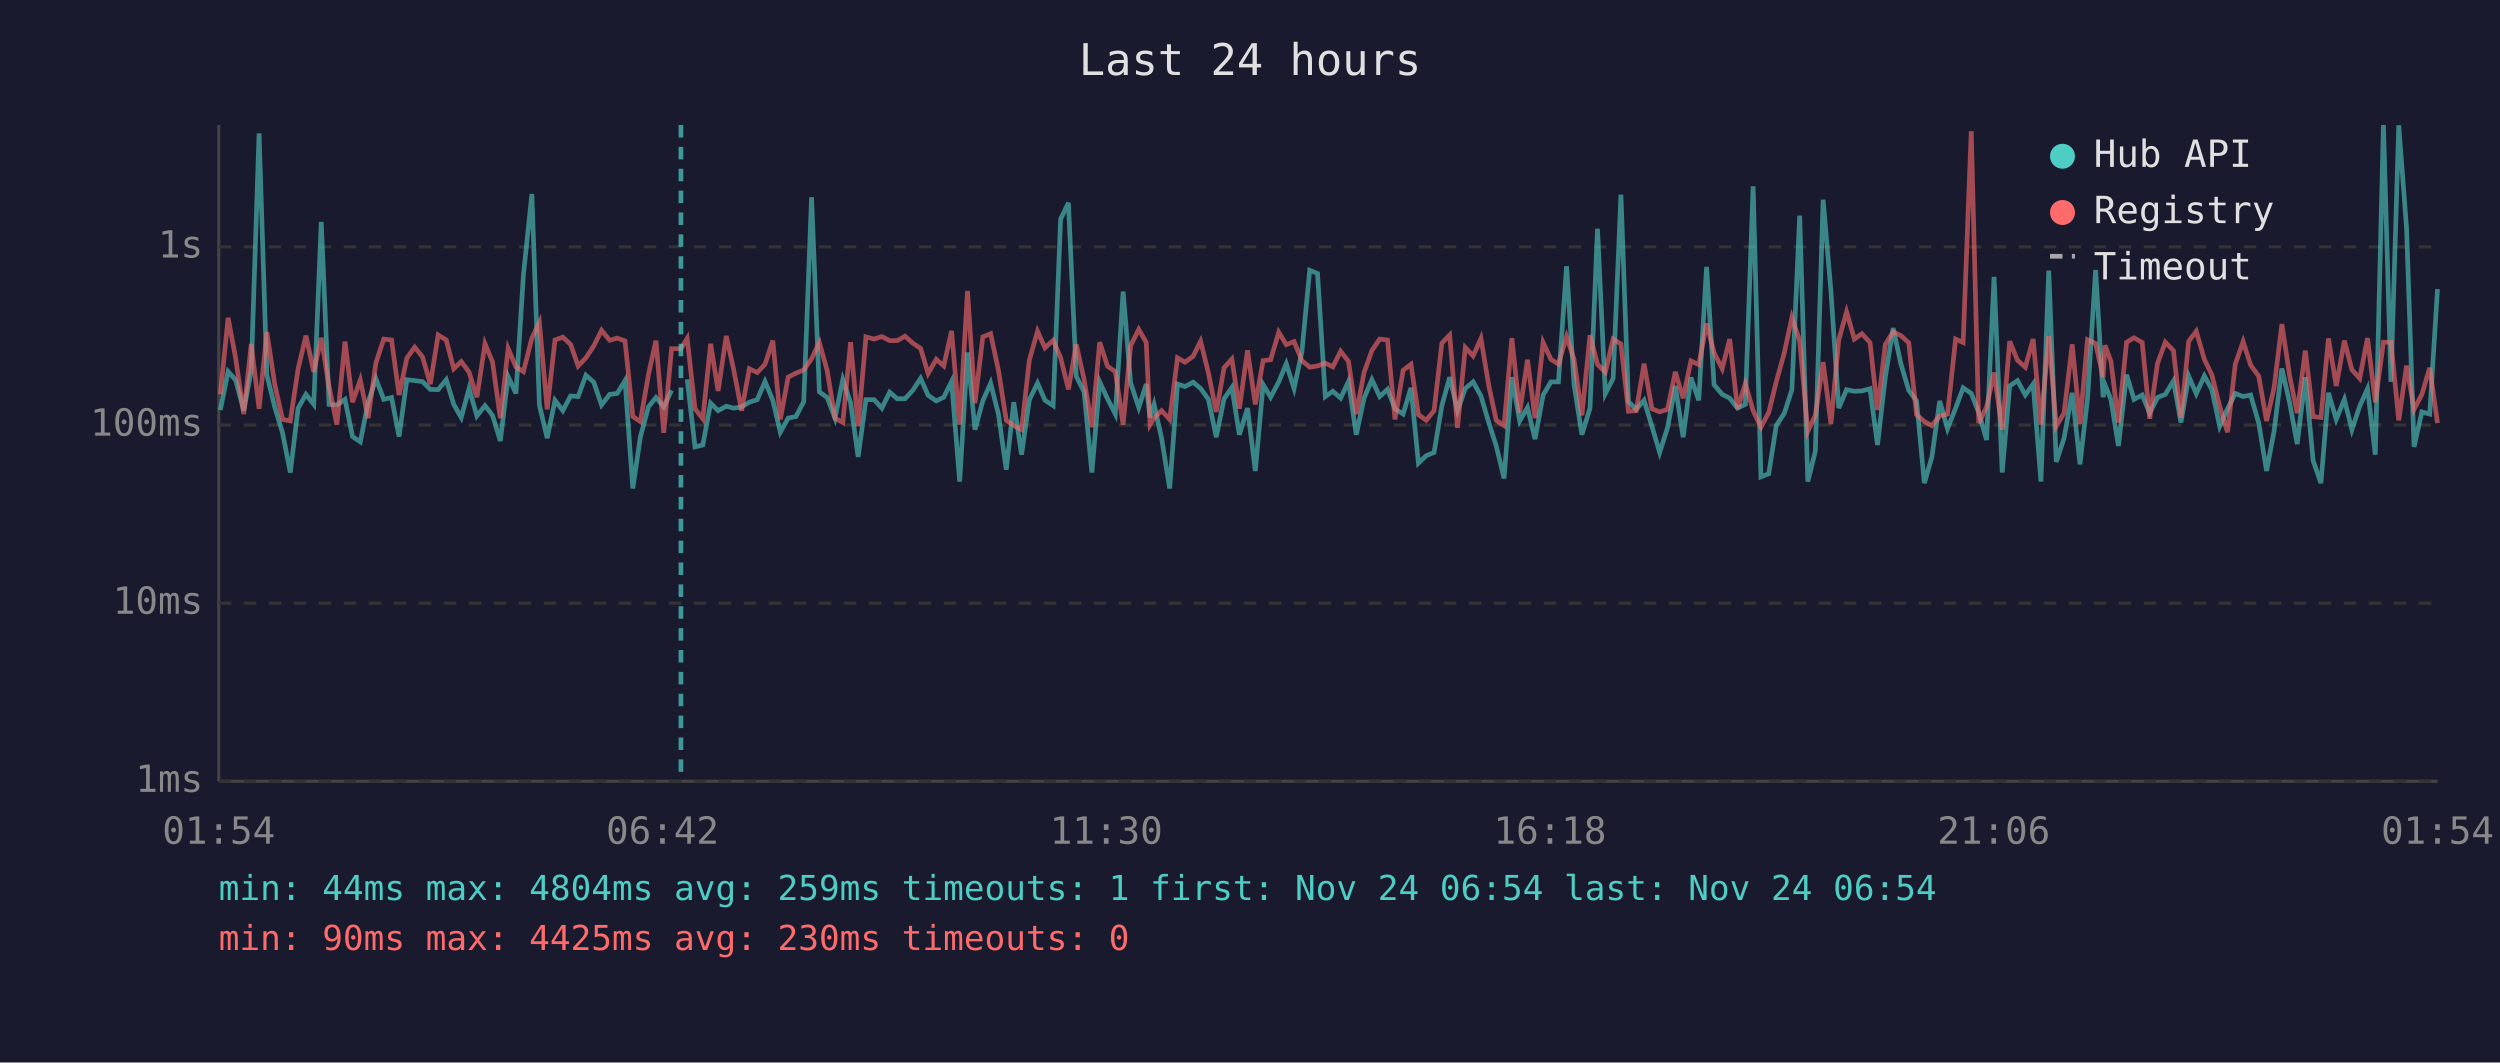
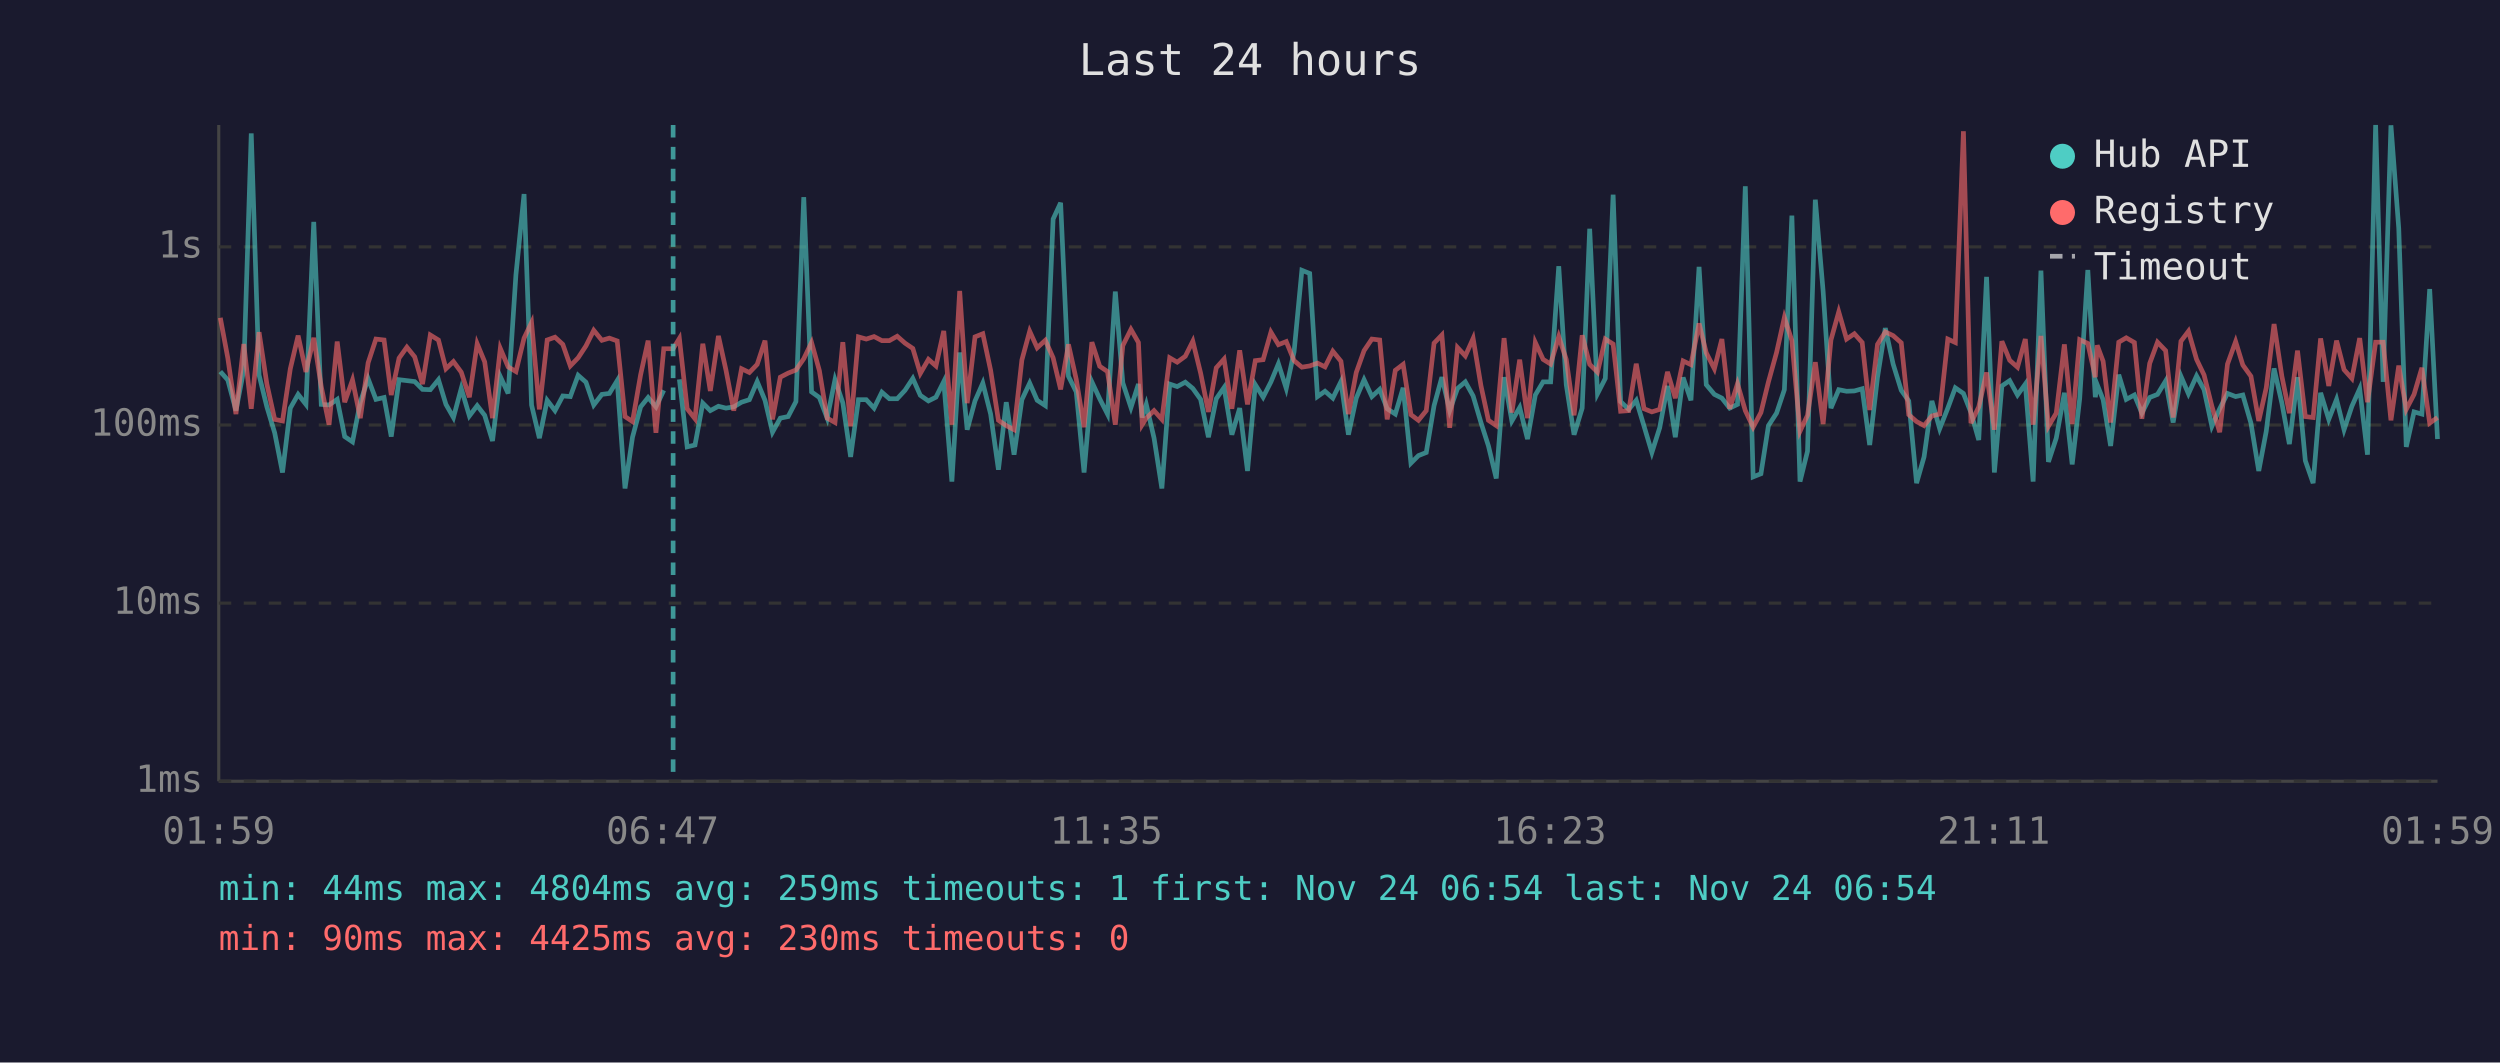
<svg xmlns="http://www.w3.org/2000/svg" viewBox="0 0 800 340" font-family="monospace" font-size="12">
  <rect width="800" height="340" fill="#1a1a2e" />
  <text x="400" y="24" fill="#e0e0e0" font-size="14" text-anchor="middle">Last 24 hours</text>
  <line x1="70" y1="40" x2="70" y2="250" stroke="#444" stroke-width="1" />
  <line x1="70" y1="250" x2="780" y2="250" stroke="#444" stroke-width="1" />
  <line x1="70" y1="250" x2="780" y2="250" stroke="#333" stroke-width="1" stroke-dasharray="4" />
  <text x="65" y="250" fill="#888" text-anchor="end" dominant-baseline="middle">1ms</text>
  <line x1="70" y1="193" x2="780" y2="193" stroke="#333" stroke-width="1" stroke-dasharray="4" />
  <text x="65" y="193" fill="#888" text-anchor="end" dominant-baseline="middle">10ms</text>
  <line x1="70" y1="136" x2="780" y2="136" stroke="#333" stroke-width="1" stroke-dasharray="4" />
  <text x="65" y="136" fill="#888" text-anchor="end" dominant-baseline="middle">100ms</text>
  <line x1="70" y1="79" x2="780" y2="79" stroke="#333" stroke-width="1" stroke-dasharray="4" />
  <text x="65" y="79" fill="#888" text-anchor="end" dominant-baseline="middle">1s</text>
-   <text x="70" y="270" fill="#888" text-anchor="middle">01:54</text>
-   <text x="212" y="270" fill="#888" text-anchor="middle">06:42</text>
-   <text x="354" y="270" fill="#888" text-anchor="middle">11:30</text>
-   <text x="496" y="270" fill="#888" text-anchor="middle">16:18</text>
-   <text x="638" y="270" fill="#888" text-anchor="middle">21:06</text>
-   <text x="780" y="270" fill="#888" text-anchor="middle">01:54</text>
-   <polyline points="70.5,131.2 73.0,118.9 75.4,121.6 78.0,131.4 80.4,118.4 82.9,42.7 85.4,120.0 87.9,130.2 90.4,138.5 92.9,151.2 95.4,130.6 97.9,126.2 100.4,129.4 102.8,71.0 105.3,129.4 107.8,129.6 110.4,127.8 112.8,139.7 115.3,141.4 117.8,128.7 120.3,121.2 122.8,127.8 125.3,127.2 127.7,139.7 130.2,121.5 132.7,121.8 135.2,122.1 137.7,124.6 140.2,124.7 142.8,121.5 145.2,129.4 147.6,133.6 150.1,124.3 152.6,133.1 155.2,129.8 157.6,132.9 160.1,141.1 162.6,120.5 165.1,125.9 167.5,87.9 170.2,62.1 172.6,129.6 175.1,140.2 177.6,128.1 180.1,131.4 182.6,126.7 185.0,126.9 187.5,120.1 190.0,122.3 192.5,129.6 195.1,126.2 197.5,125.9 200.0,121.8 202.5,156.3 204.9,139.9 207.5,130.2 209.9,127.2 212.4,130.2 214.9,124.9" fill="none" stroke="#4ecdc4" stroke-width="1.5" opacity="0.6" />
-   <polyline points="219.9,121.4 222.4,143.0 224.9,142.4 227.4,129.0 229.8,131.4 232.4,130.0 234.8,130.6 237.3,130.2 239.8,128.7 242.3,127.9 244.8,122.1 247.3,128.1 249.7,138.3 252.2,133.8 254.7,133.3 257.2,128.5 259.7,63.1 262.2,125.4 264.7,127.2 267.2,133.8 269.7,121.5 272.2,128.9 274.6,146.2 277.1,127.9 279.7,127.9 282.2,130.6 284.7,125.5 287.1,127.6 289.6,127.6 292.1,124.9 294.6,121.1 297.0,126.5 299.6,128.3 302.0,127.1 304.5,122.1 307.1,154.1 309.6,112.8 312.0,137.5 314.5,128.3 317.0,122.6 319.5,132.5 322.0,150.3 324.4,128.7 326.9,145.5 329.4,127.9 332.0,122.6 334.4,128.1 337.0,129.8 339.4,70.1 341.9,64.9 344.4,120.4 346.9,125.4 349.4,151.2 351.9,122.2 354.4,127.6 356.9,132.5 359.4,93.3 361.8,122.5 364.4,130.4 366.8,122.9 368.0,133.6 369.3,129.4 371.7,140.2 374.3,156.3 376.8,122.9 379.2,123.7 381.8,122.3 384.2,124.3 386.7,127.8 389.2,139.9 391.7,127.6 394.2,124.0 396.6,139.1 399.2,130.6 401.7,150.7 404.2,123.1 406.6,127.1 409.2,122.2 411.6,116.4 414.1,124.3 416.6,112.6 419.1,86.5 421.6,87.5 424.1,126.9 426.5,125.2 429.0,127.4 431.5,122.1 434.0,139.1 436.5,127.4 439.0,121.5 441.5,126.9 444.0,124.6 446.4,130.8 449.0,132.5 451.5,124.1 453.9,148.2 456.4,145.8 458.9,144.8 461.4,129.8 463.9,120.7 466.4,131.4 468.9,124.3 471.4,122.2 473.9,126.7 476.4,135.2 478.8,142.7 481.3,153.1 483.8,120.7 486.3,134.7 488.8,130.4 491.2,140.5 493.8,126.4 496.3,122.2 498.7,122.2 501.3,85.2 503.7,123.1 506.2,139.1 508.8,130.6 511.2,73.2 513.7,126.0 516.2,121.1 518.7,62.3 521.1,128.5 523.6,131.0 526.1,128.1 528.6,136.4 531.1,144.8 533.6,136.9 536.1,123.5 538.6,139.9 541.1,120.8 543.6,128.1 546.1,85.4 548.5,123.1 551.1,126.2 553.5,127.4 556.0,130.6 558.5,129.4 561.0,59.6 563.5,152.6 566.0,151.6 568.4,136.2 571.0,132.2 573.4,124.7 575.9,69.0 578.5,154.1 580.9,144.4 583.4,63.9 585.9,93.2 588.4,130.6 590.9,124.7 593.4,125.2 595.8,125.1 598.4,124.4 600.8,142.4 603.3,120.7 605.8,105.0 608.3,116.5 610.8,124.9 613.3,128.3 615.8,154.6 618.2,146.2 620.7,128.3 623.2,137.2 625.8,130.6 628.2,124.1 630.8,125.9 633.2,132.0 635.7,140.8 638.1,88.6 640.7,151.2 643.1,123.5 645.6,121.8 648.1,126.4 650.6,122.9 653.1,154.1 655.6,86.6 658.0,147.8 660.5,140.2 663.1,125.7 665.6,148.6 668.0,127.6 670.6,86.4 673.0,127.1 673.6,123.1 675.5,127.9 677.9,142.7 680.5,119.9 682.9,127.8 685.5,126.4 687.9,132.2 690.4,127.2 692.9,126.2 695.5,121.9 697.9,135.2 700.4,120.4 702.8,126.0 705.4,120.3 707.8,124.7 710.3,136.4 712.8,130.8 715.3,125.9 717.8,126.9 720.2,126.4 722.8,135.4 725.3,150.7 727.7,138.0 730.2,117.9 732.7,129.0 735.1,142.1 737.7,120.7 740.2,147.4 742.7,154.6 745.1,125.7 747.6,134.2 750.2,127.8 752.6,137.5 755.1,130.0 757.6,124.4 760.1,145.5 762.7,40.0 765.1,122.2 767.6,40.1 770.1,73.1 772.5,143.0 775.0,131.8 777.5,132.5 780.0,92.5" fill="none" stroke="#4ecdc4" stroke-width="1.5" opacity="0.6" />
-   <polyline points="70.5,126.2 73.0,101.7 75.4,114.6 78.0,132.5 80.4,110.1 82.9,130.8 85.4,106.3 87.9,122.9 90.4,134.2 92.9,134.7 95.4,118.0 97.9,107.4 100.4,119.0 102.8,108.1 105.3,123.7 107.8,135.9 110.4,109.3 112.8,128.7 115.3,121.6 117.8,133.8 120.3,116.1 122.8,108.5 125.3,108.8 127.7,126.4 130.2,114.6 132.7,111.1 135.2,114.2 137.7,122.9 140.2,107.2 142.8,108.8 145.2,118.0 147.6,115.7 150.1,119.1 152.6,127.1 155.2,110.0 157.6,115.8 160.1,133.8 162.6,111.5 165.1,117.4 167.5,118.9 170.2,108.2 172.6,103.2 175.1,131.0 177.6,108.8 180.1,107.9 182.6,110.2 185.0,117.1 187.5,114.5 190.0,110.7 192.5,105.7 195.1,108.9 197.5,108.2 200.0,109.1 202.5,133.3 204.9,134.9 207.5,119.9 209.9,109.0 212.4,138.5 214.9,111.6 217.9,111.6 219.9,108.3 222.4,130.8 224.9,134.0 227.4,110.0 229.8,125.1 232.4,107.5 234.8,118.4 237.3,131.4 239.8,118.0 242.3,119.2 244.8,116.6 247.3,109.0 249.7,134.2 252.2,120.7 254.7,119.4 257.2,118.4 259.7,114.8 262.2,109.6 264.7,118.6 267.2,133.8 269.7,135.2 272.2,109.5 274.6,136.4 277.1,107.8 279.7,108.5 282.2,107.7 284.7,109.0 287.1,109.0 289.6,107.6 292.1,109.8 294.6,111.5 297.0,119.5 299.6,115.0 302.0,117.1 304.5,105.9 307.1,135.9 309.6,93.1 312.0,129.0 314.5,107.8 317.0,106.8 319.5,118.5 322.0,134.5 324.4,136.2 326.9,137.5 329.4,115.2 332.0,106.0 334.4,111.3 337.0,108.9 339.4,114.5 341.9,124.6 344.4,110.2 346.9,121.4 349.4,136.7 351.9,109.5 354.4,117.2 356.9,118.9 359.4,135.9 361.8,110.6 364.4,105.4 366.8,109.6 368.0,135.9 369.3,133.8 371.7,131.4 374.3,134.2 376.8,114.5 379.2,115.9 381.8,114.0 384.2,109.2 386.7,119.4 389.2,131.8 391.7,117.7 394.2,114.9 396.6,130.8 399.2,112.1 401.7,129.4 404.2,115.4 406.6,115.1 409.2,106.3 411.6,110.3 414.1,109.3 416.6,115.4 419.1,117.5 421.6,117.1 424.1,116.2 426.5,117.4 429.0,112.4 431.5,115.6 434.0,132.5 436.5,119.2 439.0,112.2 441.5,108.5 444.0,108.8 446.4,134.2 449.0,118.5 451.5,116.6 453.9,132.7 456.4,134.5 458.9,131.4 461.4,109.8 463.9,107.2 466.4,136.9 468.9,111.2 471.4,113.9 473.9,108.3 476.4,123.4 478.8,134.5 481.3,136.2 483.8,108.2 486.3,132.0 488.8,115.1 491.2,133.8 493.8,109.6 496.3,115.0 498.7,116.5 501.3,107.7 503.7,115.0 506.2,132.9 508.8,107.3 511.2,116.6 513.7,119.1 516.2,108.5 518.7,110.1 521.1,131.6 523.6,131.4 526.1,116.4 528.6,130.8 531.1,131.8 533.6,131.0 536.1,119.0 538.6,127.4 541.1,115.5 543.6,116.7 546.1,103.5 548.5,112.9 551.1,118.0 553.5,108.5 556.0,130.8 558.5,122.8 561.0,131.4 563.5,136.7 566.0,132.0 568.4,122.2 571.0,112.8 573.4,101.6 575.9,109.0 578.5,138.0 580.9,132.9 583.4,115.9 585.9,135.7 588.4,108.8 590.9,99.8 593.4,108.5 595.8,106.8 598.4,109.6 600.8,131.2 603.3,110.2 605.8,106.2 608.3,107.4 610.8,109.7 613.3,132.7 615.8,134.9 618.2,136.2 620.7,133.1 623.2,132.5 625.8,108.5 628.2,109.6 630.8,42.0 633.2,135.4 635.7,130.2 638.1,119.2 640.7,137.5 643.1,109.2 645.6,115.3 648.1,117.5 650.6,108.5 653.1,135.9 655.6,107.5 658.0,136.4 660.5,132.2 663.1,110.2 665.6,135.7 668.0,108.7 670.6,109.9 673.0,120.7 673.6,110.5 675.5,115.6 677.9,135.2 680.5,109.5 682.9,108.1 685.5,109.6 687.9,134.0 690.4,116.3 692.9,109.5 695.5,112.2 697.9,133.6 700.4,109.2 702.8,106.0 705.4,115.0 707.8,120.0 710.3,130.0 712.8,138.3 715.3,116.5 717.8,109.3 720.2,116.8 722.8,120.4 725.3,134.7 727.7,124.1 730.2,103.7 732.7,120.4 735.1,132.2 737.7,112.2 740.2,133.3 742.7,133.6 745.1,108.3 747.6,123.5 750.2,109.0 752.6,118.3 755.1,121.1 757.6,108.2 760.1,128.7 762.7,109.5 765.1,109.5 767.6,134.5 770.1,117.0 772.5,131.0 775.0,126.2 777.5,117.7 780.0,135.4" fill="none" stroke="#ff6b6b" stroke-width="1.5" opacity="0.6" />
-   <line x1="217.9" y1="40" x2="217.9" y2="250" stroke="#4ecdc4" stroke-width="1.5" stroke-dasharray="4,3" opacity="0.7" />
+   <text x="70" y="270" fill="#888" text-anchor="middle">01:59</text>
+   <text x="212" y="270" fill="#888" text-anchor="middle">06:47</text>
+   <text x="354" y="270" fill="#888" text-anchor="middle">11:35</text>
+   <text x="496" y="270" fill="#888" text-anchor="middle">16:23</text>
+   <text x="638" y="270" fill="#888" text-anchor="middle">21:11</text>
+   <text x="780" y="270" fill="#888" text-anchor="middle">01:59</text>
+   <polyline points="70.5,118.9 72.9,121.6 75.5,131.4 78.0,118.4 80.4,42.7 82.9,120.0 85.4,130.2 87.9,138.5 90.4,151.2 92.9,130.6 95.4,126.2 97.9,129.4 100.4,71.0 102.8,129.4 105.3,129.6 107.9,127.8 110.3,139.7 112.8,141.4 115.3,128.7 117.8,121.2 120.3,127.8 122.9,127.2 125.2,139.7 127.7,121.5 130.2,121.8 132.7,122.1 135.2,124.6 137.7,124.7 140.3,121.5 142.7,129.4 145.1,133.6 147.6,124.3 150.2,133.1 152.7,129.8 155.1,132.9 157.6,141.1 160.1,120.5 162.6,125.9 165.1,87.9 167.7,62.1 170.1,129.6 172.6,140.2 175.1,128.1 177.6,131.4 180.1,126.7 182.5,126.9 185.0,120.1 187.5,122.3 190.0,129.6 192.6,126.2 195.0,125.9 197.5,121.8 200.0,156.3 202.4,139.9 205.0,130.2 207.4,127.2 209.9,130.2 212.4,124.9" fill="none" stroke="#4ecdc4" stroke-width="1.5" opacity="0.6" />
+   <polyline points="217.4,121.4 219.9,143.0 222.4,142.4 224.9,129.0 227.3,131.4 229.9,130.0 232.3,130.6 234.8,130.2 237.3,128.7 239.8,127.9 242.3,122.1 244.8,128.1 247.2,138.3 249.7,133.8 252.2,133.3 254.7,128.5 257.2,63.1 259.7,125.4 262.2,127.2 264.7,133.8 267.2,121.5 269.7,128.9 272.2,146.2 274.7,127.9 277.2,127.9 279.7,130.6 282.2,125.5 284.6,127.6 287.1,127.6 289.6,124.9 292.1,121.1 294.5,126.5 297.1,128.3 299.5,127.1 302.0,122.1 304.6,154.1 307.1,112.8 309.5,137.5 312.0,128.3 314.5,122.6 317.0,132.5 319.5,150.3 322.0,128.7 324.5,145.5 327.0,127.9 329.5,122.6 331.9,128.1 334.5,129.8 337.0,70.1 339.4,64.9 341.9,120.4 344.4,125.4 346.9,151.2 349.4,122.2 351.9,127.6 354.4,132.5 356.9,93.3 359.3,122.5 361.9,130.4 364.3,122.9 365.5,133.6 366.8,129.4 369.3,140.2 371.8,156.3 374.3,122.9 376.7,123.7 379.3,122.3 381.7,124.3 384.2,127.8 386.7,139.9 389.2,127.6 391.7,124.0 394.2,139.1 396.7,130.6 399.2,150.7 401.7,123.1 404.2,127.1 406.7,122.2 409.1,116.4 411.6,124.3 414.1,112.6 416.6,86.5 419.1,87.5 421.6,126.9 424.0,125.2 426.5,127.4 429.1,122.1 431.5,139.1 434.0,127.4 436.5,121.5 439.0,126.9 441.5,124.6 443.9,130.8 446.5,132.5 449.0,124.1 451.5,148.2 453.9,145.8 456.4,144.8 458.9,129.8 461.4,120.7 463.9,131.4 466.4,124.3 468.9,122.2 471.4,126.7 473.9,135.2 476.3,142.7 478.8,153.1 481.3,120.7 483.8,134.7 486.3,130.4 488.8,140.5 491.3,126.4 493.8,122.2 496.2,122.2 498.8,85.2 501.2,123.1 503.7,139.1 506.3,130.6 508.7,73.2 511.2,126.0 513.7,121.1 516.2,62.3 518.6,128.5 521.2,131.0 523.6,128.1 526.1,136.4 528.6,144.8 531.1,136.9 533.6,123.5 536.1,139.9 538.6,120.8 541.1,128.1 543.7,85.4 546.0,123.1 548.6,126.2 551.0,127.4 553.5,130.6 556.0,129.4 558.5,59.6 561.0,152.6 563.5,151.6 565.9,136.2 568.5,132.2 571.0,124.7 573.4,69.0 576.0,154.1 578.4,144.4 580.9,63.9 583.4,93.2 585.9,130.6 588.4,124.7 590.9,125.2 593.4,125.1 595.9,124.4 598.3,142.4 600.8,120.7 603.3,105.0 605.8,116.5 608.4,124.9 610.8,128.3 613.3,154.6 615.7,146.2 618.2,128.3 620.7,137.2 623.3,130.6 625.7,124.1 628.3,125.9 630.7,132.0 633.2,140.8 635.7,88.6 638.2,151.2 640.6,123.5 643.1,121.8 645.6,126.4 648.1,122.9 650.6,154.1 653.1,86.6 655.5,147.8 658.0,140.2 660.6,125.7 663.1,148.6 665.5,127.6 668.1,86.4 670.5,127.1 671.1,123.1 673.0,127.9 675.4,142.7 678.0,119.9 680.4,127.8 683.0,126.4 685.4,132.2 687.9,127.2 690.4,126.2 693.0,121.9 695.4,135.2 697.9,120.4 700.3,126.0 702.9,120.3 705.3,124.7 707.8,136.4 710.3,130.8 712.8,125.9 715.4,126.9 717.7,126.4 720.3,135.4 722.8,150.7 725.2,138.0 727.7,117.9 730.2,129.0 732.6,142.1 735.2,120.7 737.7,147.4 740.2,154.6 742.6,125.7 745.2,134.2 747.7,127.8 750.1,137.5 752.6,130.0 755.1,124.4 757.6,145.5 760.2,40.0 762.6,122.2 765.1,40.1 767.6,73.1 770.0,143.0 772.5,131.8 775.0,132.5 777.5,92.5 780.0,140.5" fill="none" stroke="#4ecdc4" stroke-width="1.5" opacity="0.6" />
+   <polyline points="70.5,101.7 72.9,114.6 75.5,132.5 78.0,110.1 80.4,130.8 82.9,106.3 85.4,122.9 87.9,134.2 90.4,134.7 92.9,118.0 95.4,107.4 97.9,119.0 100.4,108.1 102.8,123.7 105.3,135.9 107.9,109.3 110.3,128.7 112.8,121.6 115.3,133.8 117.8,116.1 120.3,108.5 122.9,108.8 125.2,126.4 127.7,114.6 130.2,111.1 132.7,114.2 135.2,122.9 137.7,107.2 140.3,108.8 142.7,118.0 145.1,115.7 147.6,119.1 150.2,127.1 152.7,110.0 155.1,115.8 157.6,133.8 160.1,111.5 162.6,117.4 165.1,118.9 167.7,108.2 170.1,103.2 172.6,131.0 175.1,108.8 177.6,107.9 180.1,110.2 182.5,117.1 185.0,114.5 187.5,110.7 190.0,105.7 192.6,108.9 195.0,108.2 197.5,109.1 200.0,133.3 202.4,134.9 205.0,119.9 207.4,109.0 209.9,138.5 212.4,111.6 215.4,111.6 217.4,108.3 219.9,130.8 222.4,134.0 224.9,110.0 227.3,125.1 229.9,107.5 232.3,118.4 234.8,131.4 237.3,118.0 239.8,119.2 242.3,116.6 244.8,109.0 247.2,134.2 249.7,120.7 252.2,119.4 254.7,118.4 257.2,114.8 259.7,109.6 262.2,118.6 264.7,133.8 267.2,135.2 269.7,109.5 272.2,136.4 274.7,107.8 277.2,108.5 279.7,107.7 282.2,109.0 284.6,109.0 287.1,107.6 289.6,109.8 292.1,111.5 294.5,119.5 297.1,115.0 299.5,117.1 302.0,105.9 304.6,135.9 307.1,93.1 309.5,129.0 312.0,107.8 314.5,106.8 317.0,118.5 319.5,134.5 322.0,136.2 324.5,137.5 327.0,115.2 329.5,106.0 331.9,111.3 334.5,108.9 337.0,114.5 339.4,124.6 341.9,110.2 344.4,121.4 346.9,136.7 349.4,109.5 351.9,117.2 354.4,118.9 356.9,135.9 359.3,110.6 361.9,105.4 364.3,109.6 365.5,135.9 366.8,133.8 369.3,131.4 371.8,134.2 374.3,114.5 376.7,115.9 379.3,114.0 381.7,109.2 384.2,119.4 386.7,131.8 389.2,117.7 391.7,114.9 394.2,130.8 396.7,112.1 399.2,129.4 401.7,115.4 404.2,115.1 406.7,106.3 409.1,110.3 411.6,109.3 414.1,115.4 416.6,117.5 419.1,117.1 421.6,116.2 424.0,117.4 426.5,112.4 429.1,115.6 431.5,132.5 434.0,119.2 436.5,112.2 439.0,108.5 441.5,108.8 443.9,134.2 446.5,118.5 449.0,116.6 451.5,132.7 453.9,134.5 456.4,131.4 458.9,109.8 461.4,107.2 463.9,136.9 466.4,111.2 468.9,113.9 471.4,108.3 473.9,123.4 476.3,134.5 478.8,136.2 481.3,108.2 483.8,132.0 486.3,115.1 488.8,133.8 491.3,109.6 493.8,115.0 496.2,116.5 498.8,107.7 501.2,115.0 503.7,132.9 506.3,107.3 508.7,116.6 511.2,119.1 513.7,108.5 516.2,110.1 518.6,131.6 521.2,131.4 523.6,116.4 526.1,130.8 528.6,131.8 531.1,131.0 533.6,119.0 536.1,127.4 538.6,115.5 541.1,116.7 543.7,103.5 546.0,112.9 548.6,118.0 551.0,108.5 553.5,130.8 556.0,122.8 558.5,131.4 561.0,136.7 563.5,132.0 565.9,122.2 568.5,112.8 571.0,101.6 573.4,109.0 576.0,138.0 578.4,132.9 580.9,115.9 583.4,135.7 585.9,108.8 588.4,99.8 590.9,108.5 593.4,106.8 595.9,109.6 598.3,131.2 600.8,110.2 603.3,106.2 605.8,107.4 608.4,109.7 610.8,132.7 613.3,134.9 615.7,136.2 618.2,133.1 620.7,132.5 623.3,108.5 625.7,109.6 628.3,42.0 630.7,135.4 633.2,130.2 635.7,119.2 638.2,137.5 640.6,109.2 643.1,115.3 645.6,117.5 648.1,108.5 650.6,135.9 653.1,107.5 655.5,136.4 658.0,132.2 660.6,110.2 663.1,135.7 665.5,108.7 668.1,109.9 670.5,120.7 671.1,110.5 673.0,115.6 675.4,135.2 678.0,109.5 680.4,108.1 683.0,109.6 685.4,134.0 687.9,116.3 690.4,109.5 693.0,112.2 695.4,133.6 697.9,109.2 700.3,106.0 702.9,115.0 705.3,120.0 707.8,130.0 710.3,138.3 712.8,116.5 715.4,109.3 717.7,116.8 720.3,120.4 722.8,134.7 725.2,124.1 727.7,103.7 730.2,120.4 732.6,132.2 735.2,112.2 737.7,133.3 740.2,133.6 742.6,108.3 745.2,123.5 747.7,109.0 750.1,118.3 752.6,121.1 755.1,108.2 757.6,128.7 760.2,109.5 762.6,109.5 765.1,134.5 767.6,117.0 770.0,131.0 772.5,126.2 775.0,117.7 777.5,135.4 780.0,133.6" fill="none" stroke="#ff6b6b" stroke-width="1.5" opacity="0.6" />
+   <line x1="215.4" y1="40" x2="215.4" y2="250" stroke="#4ecdc4" stroke-width="1.5" stroke-dasharray="4,3" opacity="0.7" />
  <circle cx="660" cy="50" r="4" fill="#4ecdc4" />
  <text x="670" y="50" fill="#e0e0e0" dominant-baseline="middle">Hub API</text>
  <circle cx="660" cy="68" r="4" fill="#ff6b6b" />
  <text x="670" y="68" fill="#e0e0e0" dominant-baseline="middle">Registry</text>
  <line x1="656" y1="82" x2="664" y2="82" stroke="#e0e0e0" stroke-width="1.5" stroke-dasharray="4,3" opacity="0.7" />
  <text x="670" y="86" fill="#e0e0e0" dominant-baseline="middle">Timeout</text>
  <text x="70" y="288" fill="#4ecdc4" font-size="11">min: 44ms  max: 4804ms  avg: 259ms  timeouts: 1  first: Nov 24 06:54  last: Nov 24 06:54</text>
  <text x="70" y="304" fill="#ff6b6b" font-size="11">min: 90ms  max: 4425ms  avg: 230ms  timeouts: 0</text>
</svg>
